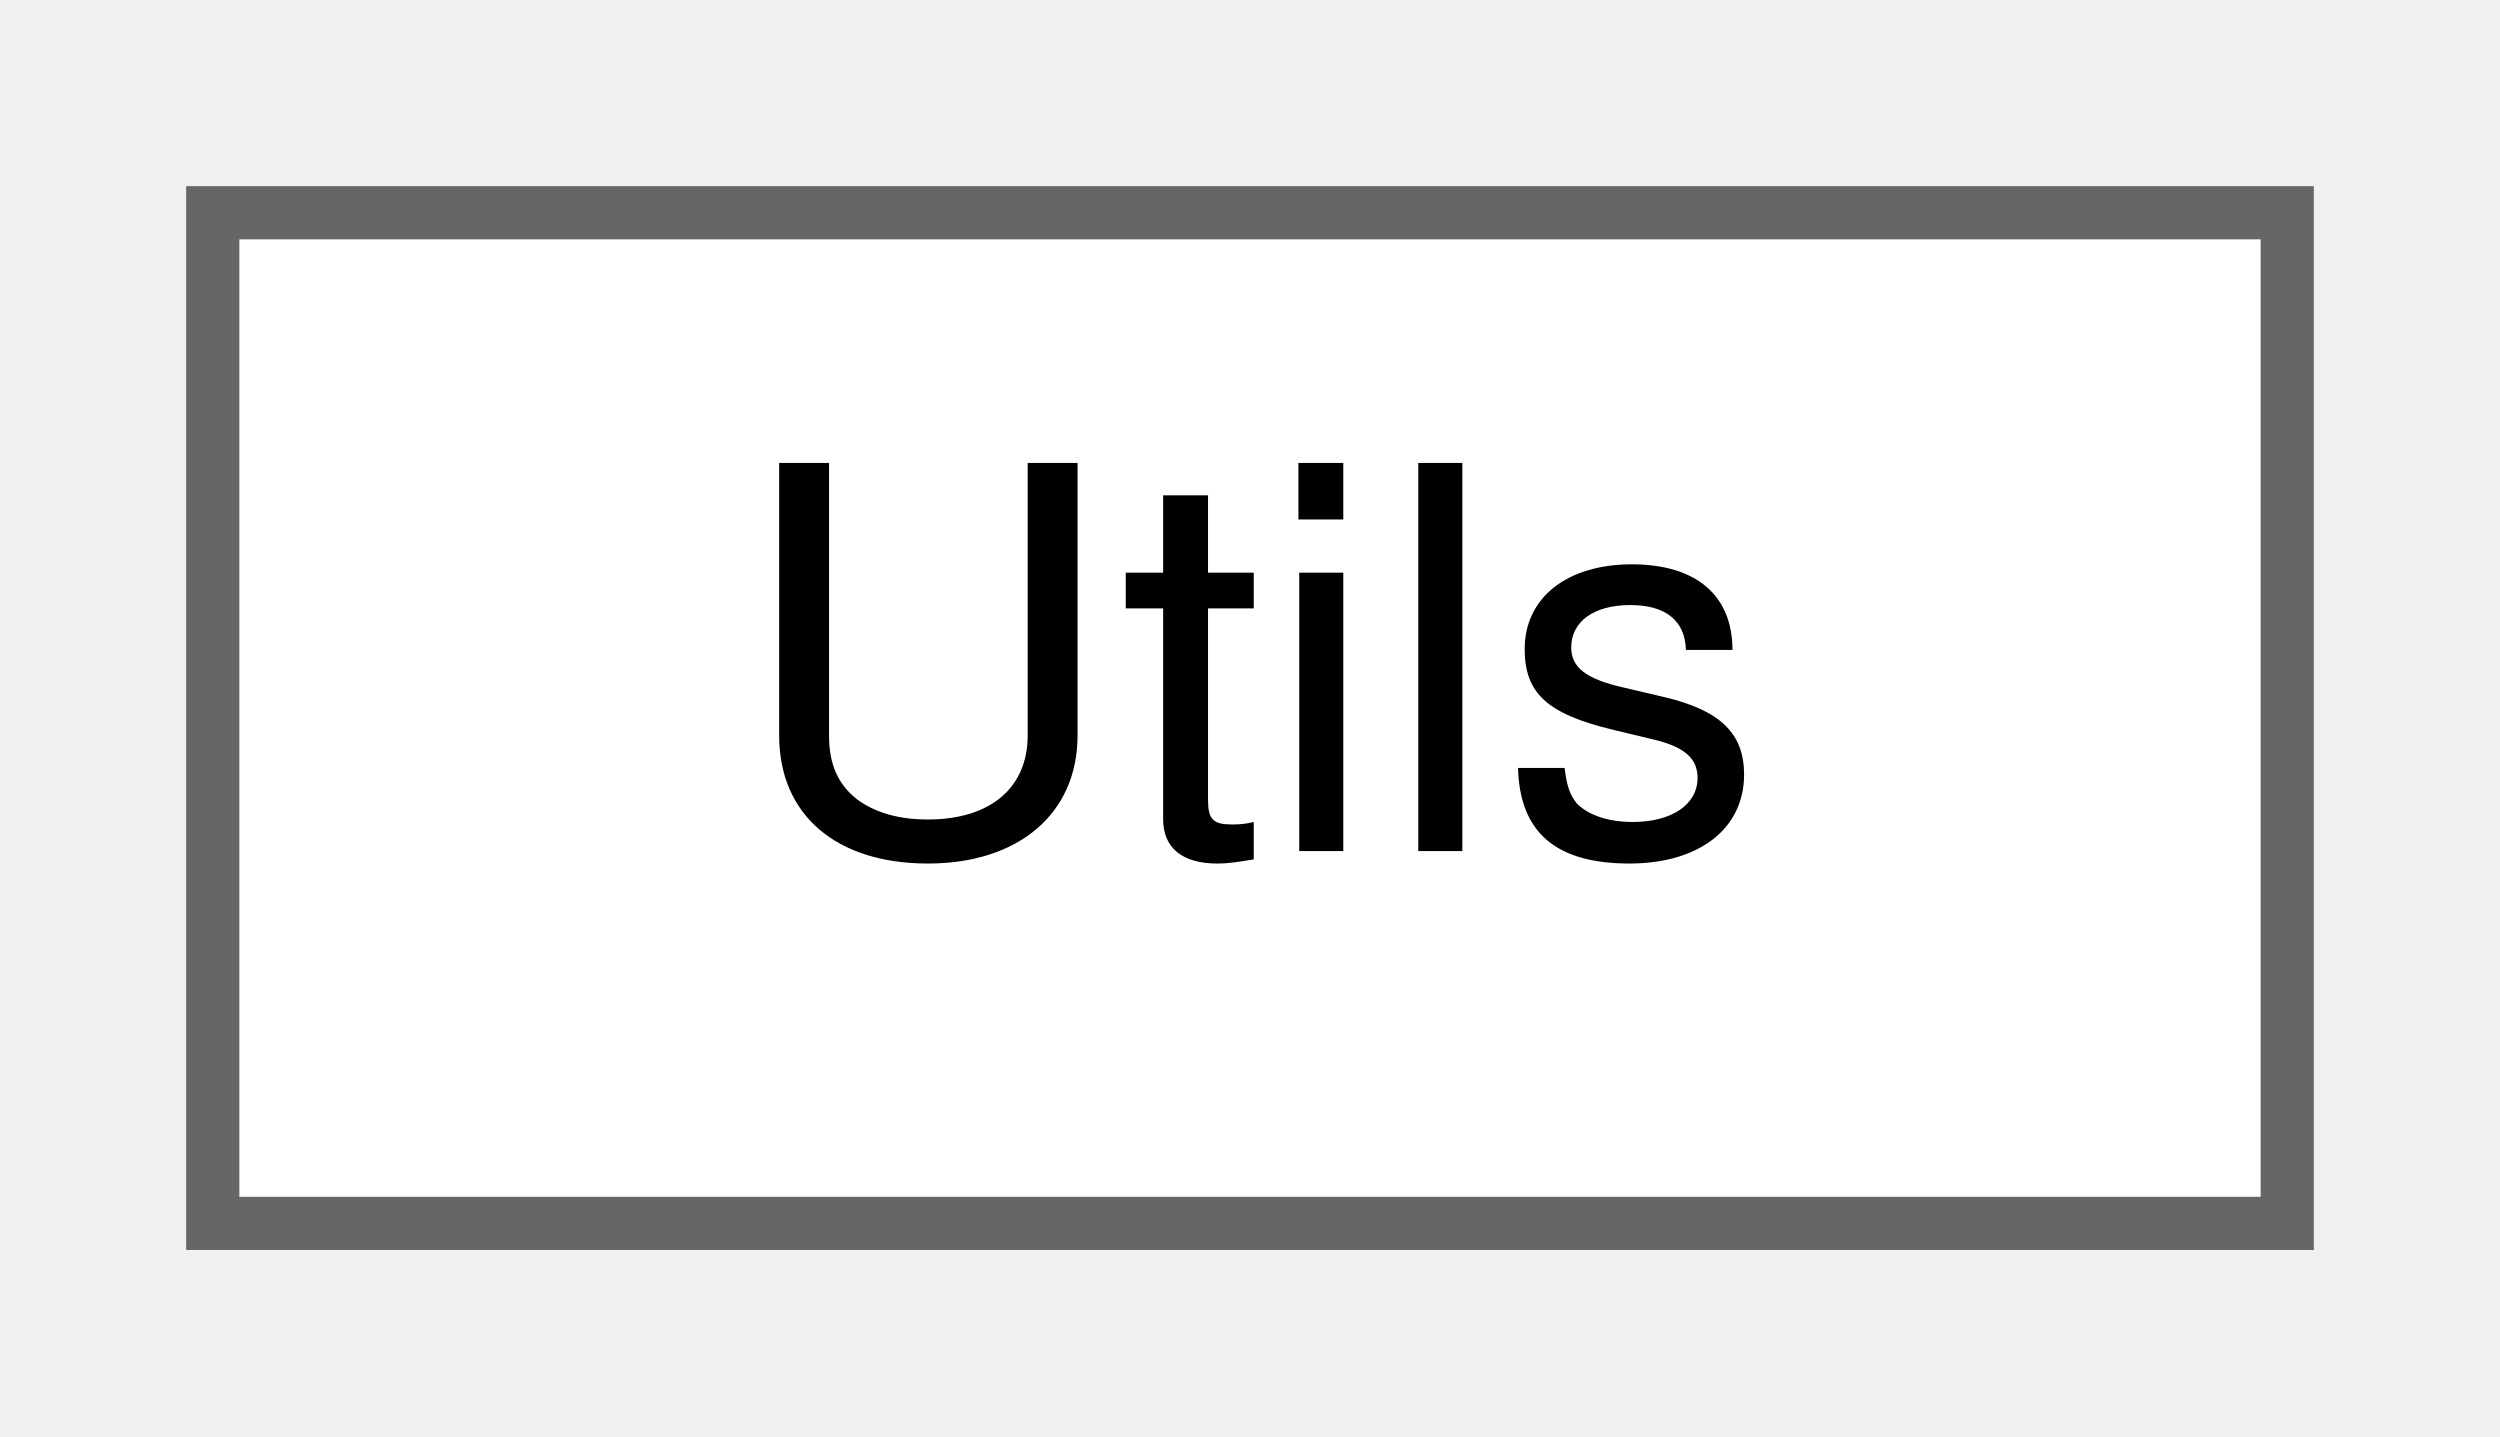
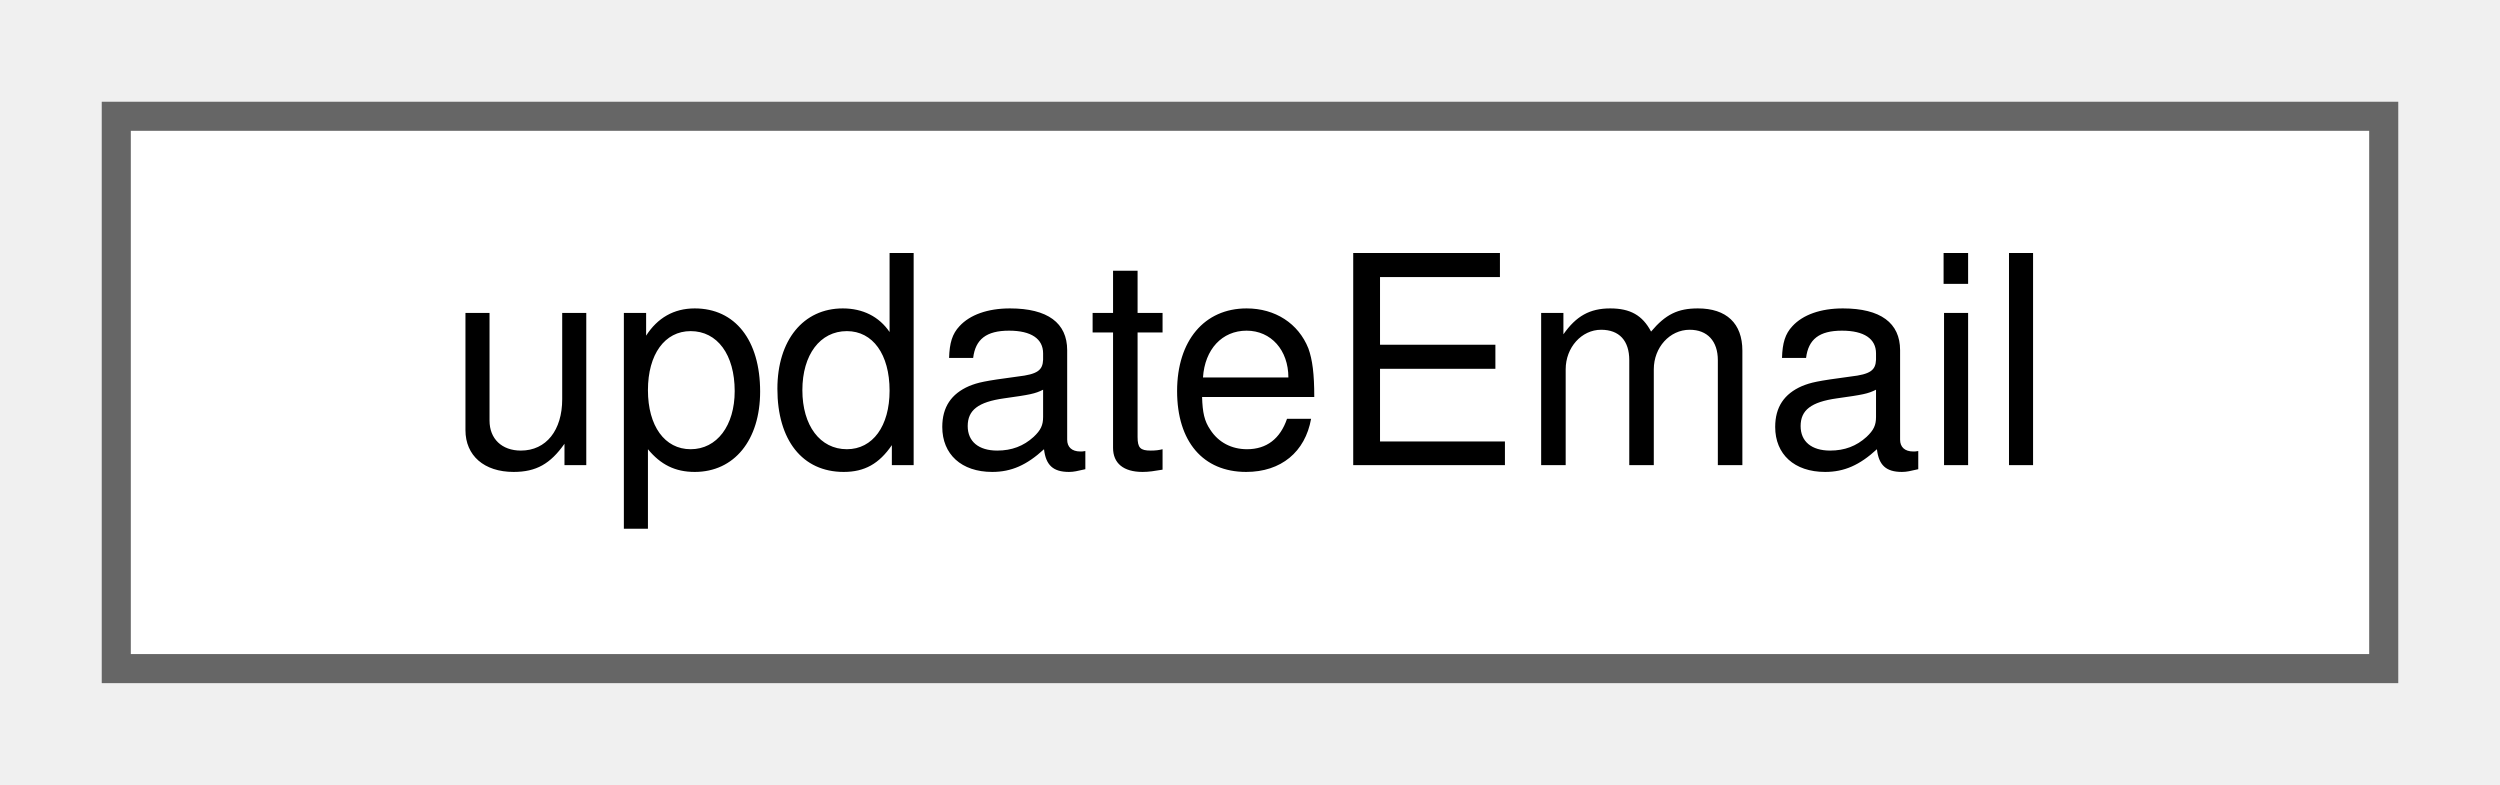
- <svg xmlns="http://www.w3.org/2000/svg" xmlns:xlink="http://www.w3.org/1999/xlink" width="47pt" height="27pt" viewBox="0.00 0.00 47.00 27.00">
+ <svg xmlns="http://www.w3.org/2000/svg" xmlns:xlink="http://www.w3.org/1999/xlink" width="86pt" height="27pt" viewBox="0.00 0.00 86.00 27.00">
  <g id="graph0" class="graph" transform="scale(1 1) rotate(0) translate(4 23)">
    <g id="Node000000" class="node">
      <g id="a_Node000000">
-         <a xlink:href="classUtils.html" target="_top" xlink:title="Provides static utility functions for HTTP requests and data formatting.">
-           <polygon fill="white" stroke="#666666" points="39,-19 0,-19 0,0 39,0 39,-19" />
-           <text text-anchor="middle" x="19.5" y="-7" font-family="Helvetica,sans-Serif" font-size="10.00">Utils</text>
+         <a xlink:href="classupdateEmail.html" target="_top" xlink:title="Update an email message by its ID.">
+           <polygon fill="white" stroke="#666666" points="78,-19 0,-19 0,0 78,0 78,-19" />
+           <text text-anchor="middle" x="39" y="-7" font-family="Helvetica,sans-Serif" font-size="10.00">updateEmail</text>
        </a>
      </g>
    </g>
  </g>
</svg>
